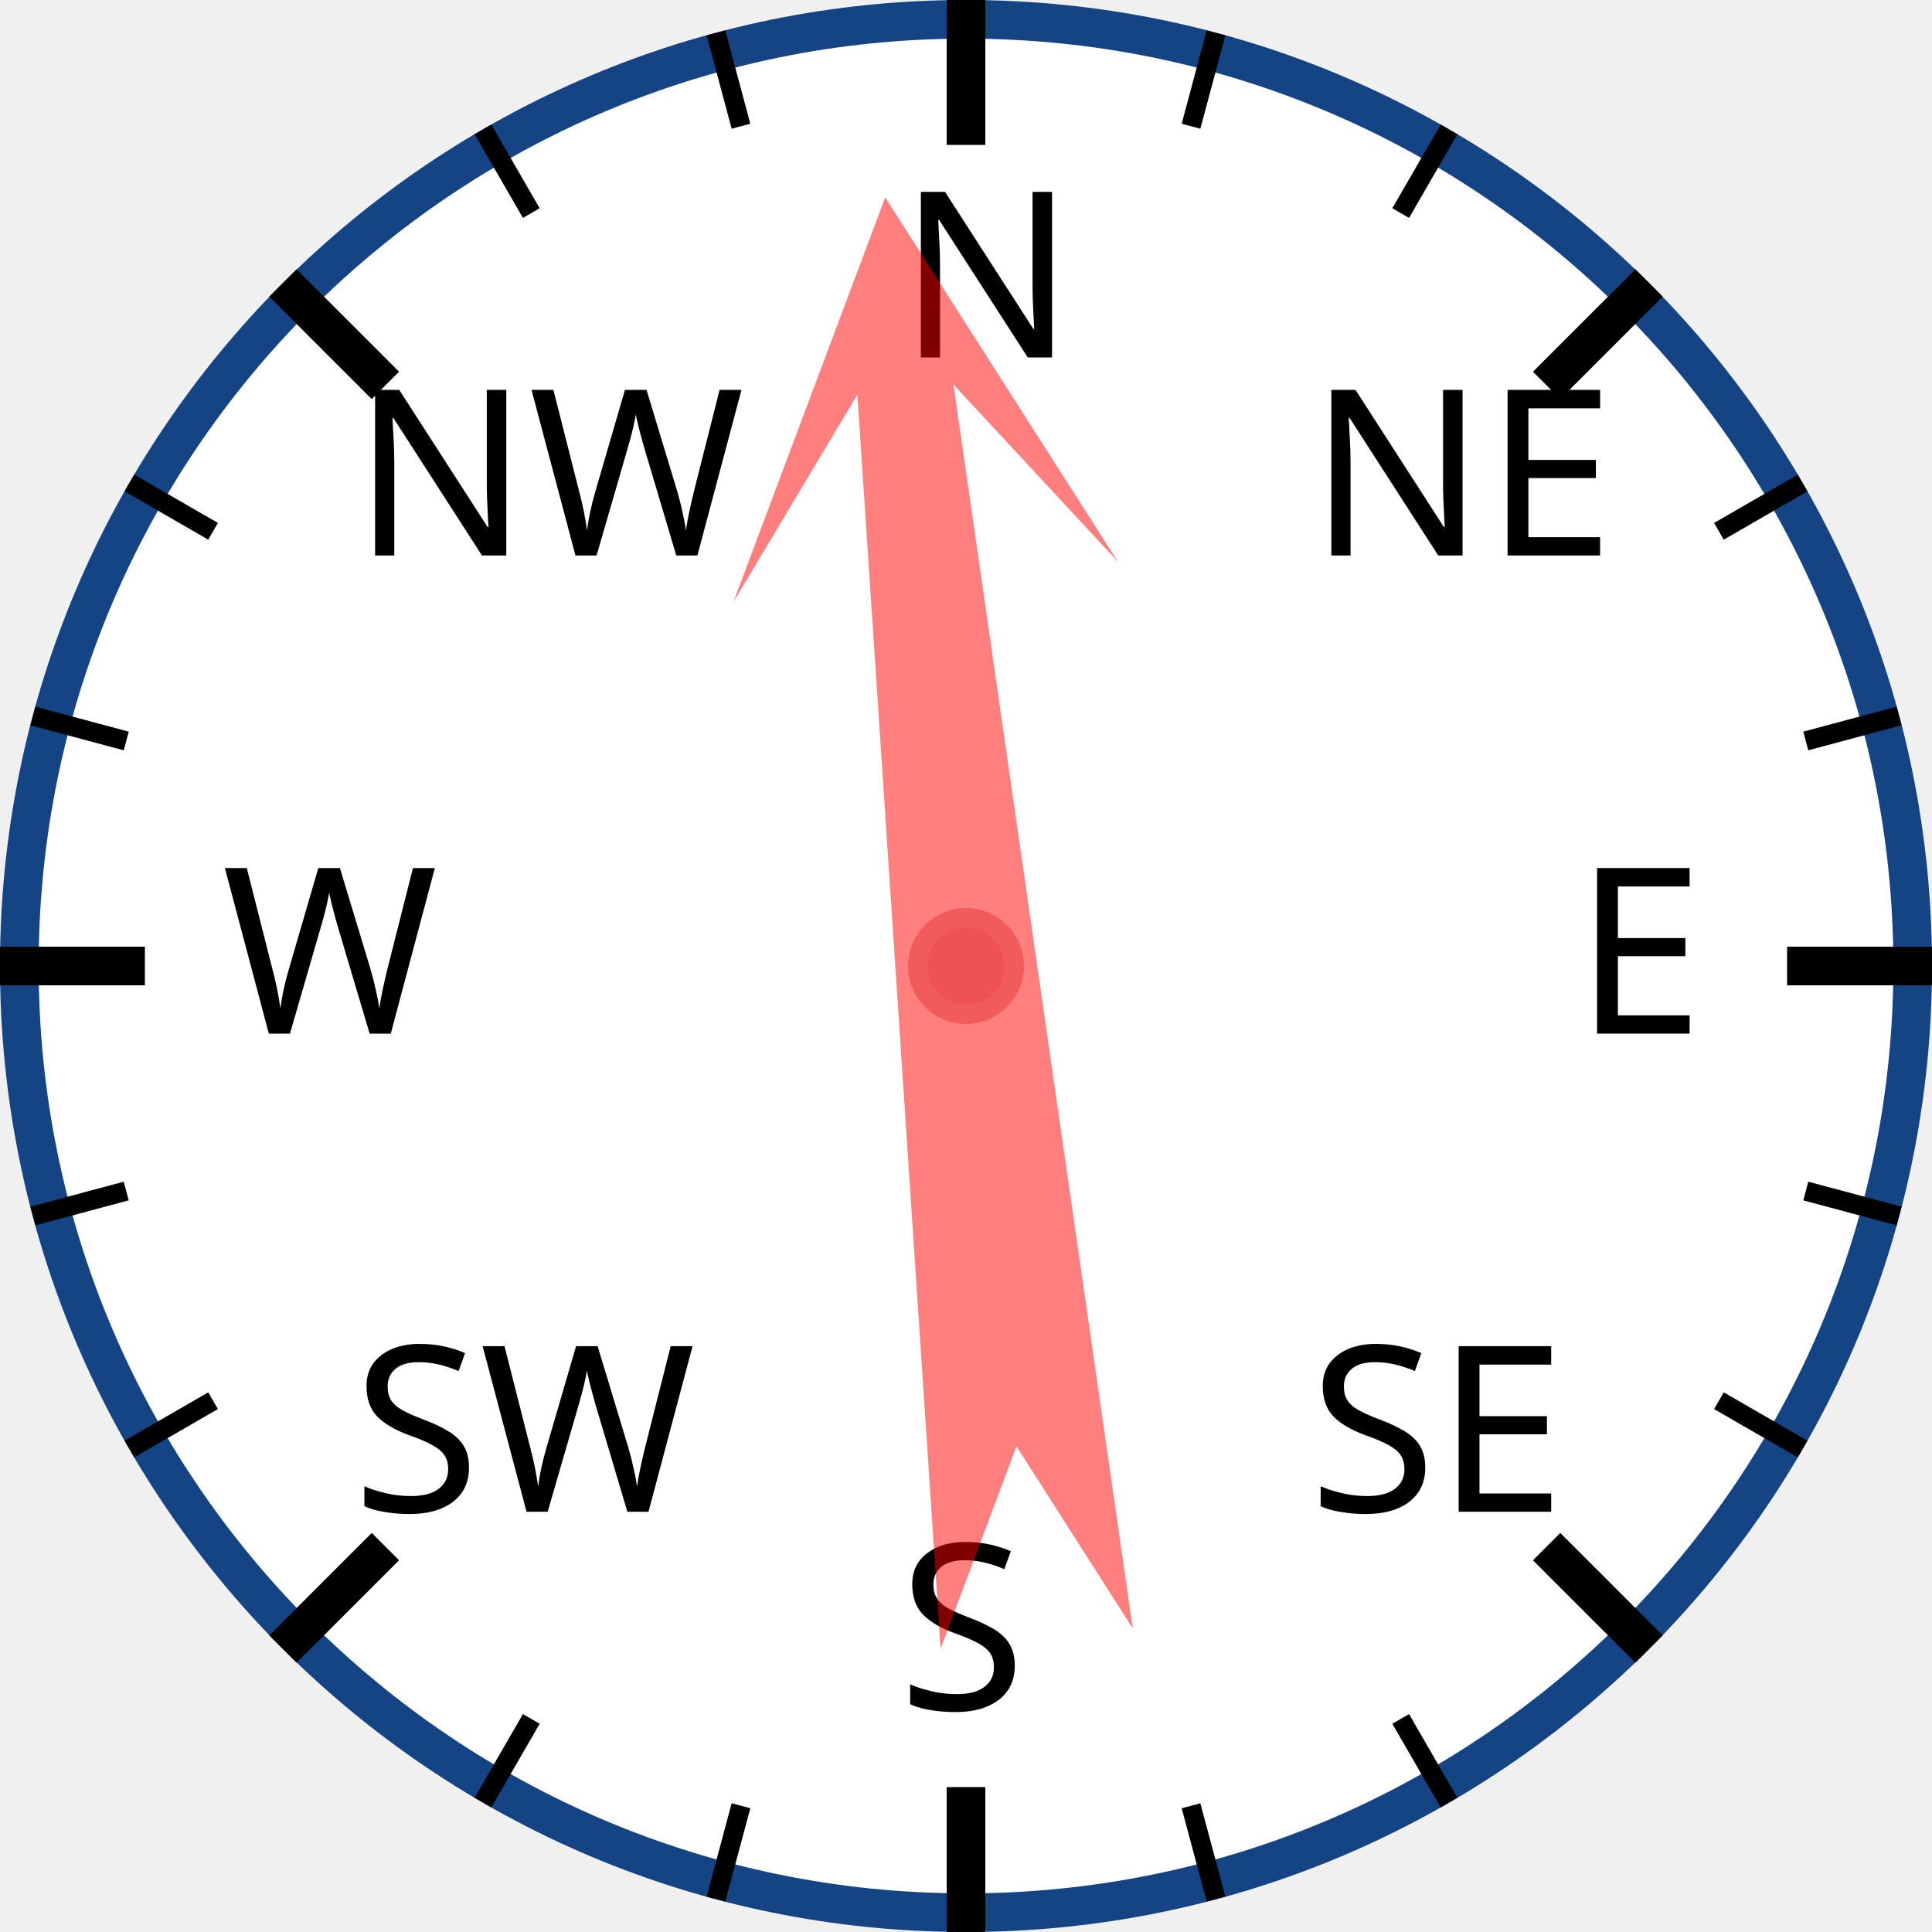
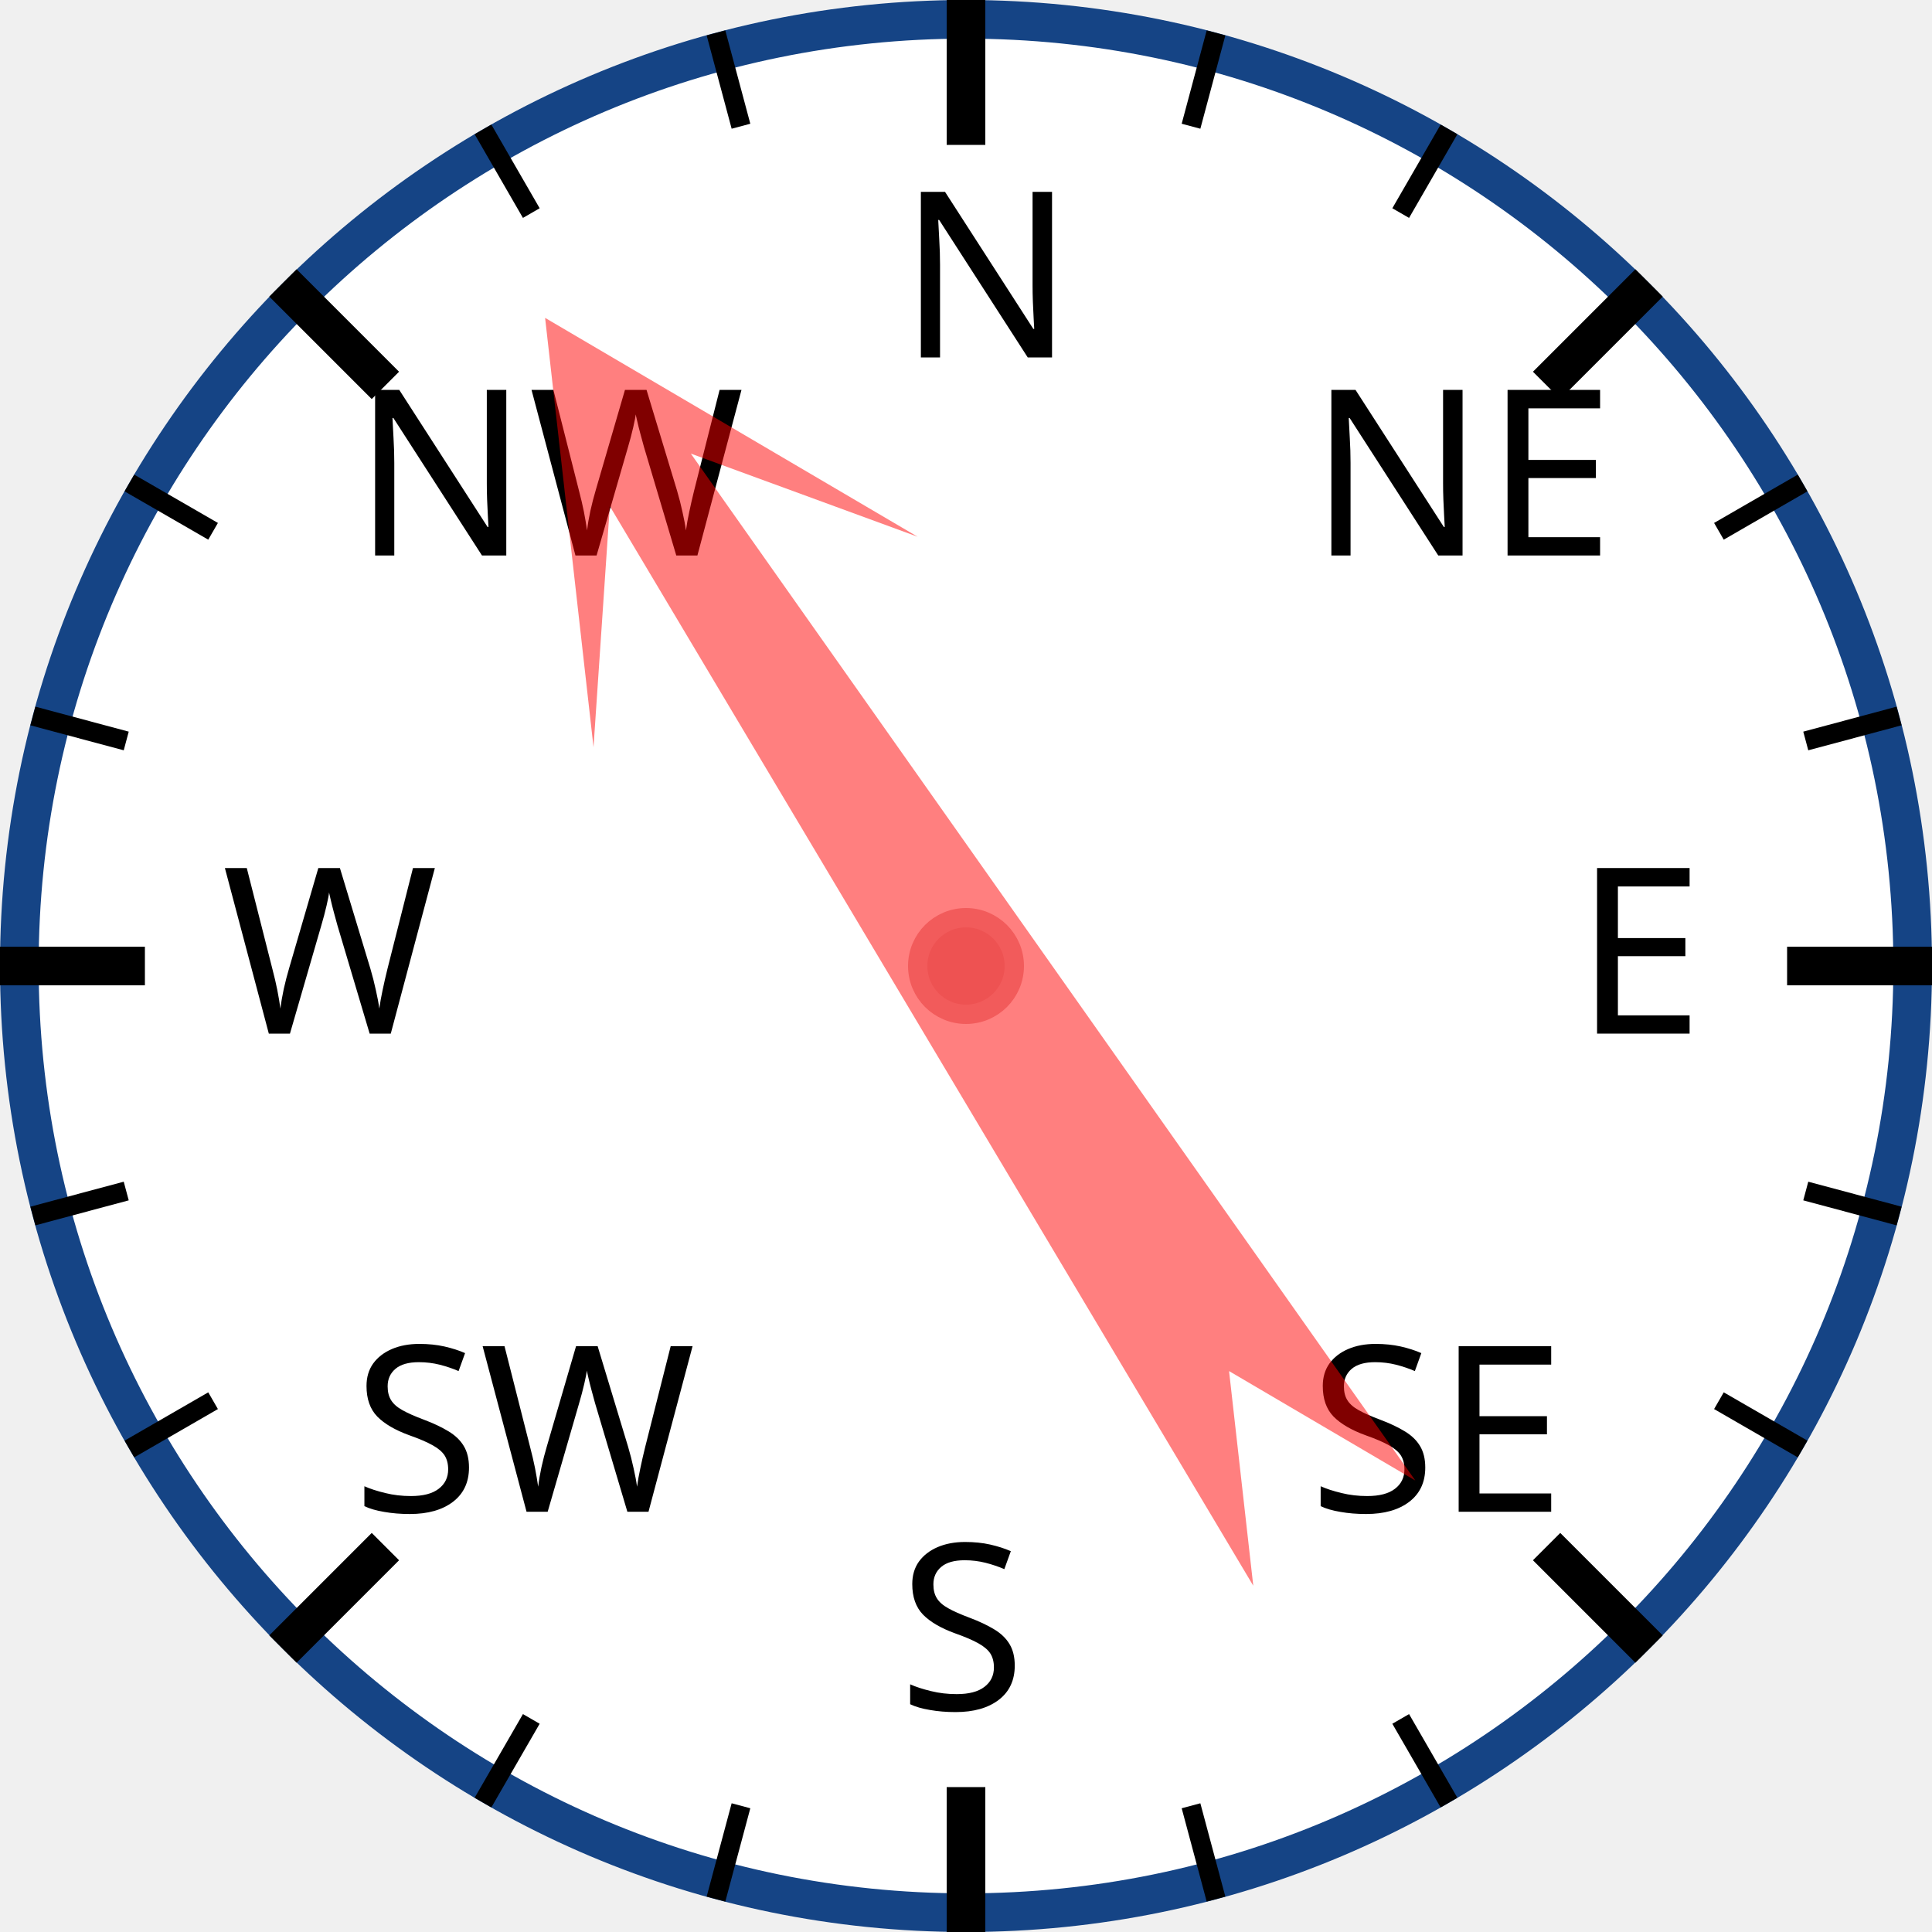
<svg xmlns="http://www.w3.org/2000/svg" width="120px" height="120px" viewBox="0 0 200 200">
  <circle cx="100" cy="100" r="98" style="fill: white; stroke: #154485; stroke-width: 4;" />
  <text x="93.0" y="37.0" style="font-family: sans-serif; font-size: 18pt;">N</text>
  <line x1="100.0" y1="0.0" x2="100.0" y2="15.0" style="stroke: black; stroke-width: 4;" />
  <line x1="74.118" y1="3.407" x2="76.706" y2="13.067" style="stroke: black; stroke-width: 2;" />
  <line x1="50" y1="13.397" x2="55" y2="22.058" style="stroke: black; stroke-width: 2;" />
  <text x="36.503" y="57.503" style="font-family: sans-serif; font-size: 18pt;">NW</text>
  <line x1="29.289" y1="29.289" x2="39.896" y2="39.896" style="stroke: black; stroke-width: 4;" />
  <line x1="13.397" y1="50" x2="22.058" y2="55" style="stroke: black; stroke-width: 2;" />
  <line x1="3.407" y1="74.118" x2="13.067" y2="76.706" style="stroke: black; stroke-width: 2;" />
  <text x="23.0" y="107.0" style="font-family: sans-serif; font-size: 18pt;">W</text>
  <line x1="0.0" y1="100.0" x2="15.0" y2="100.0" style="stroke: black; stroke-width: 4;" />
  <line x1="3.407" y1="125.882" x2="13.067" y2="123.294" style="stroke: black; stroke-width: 2;" />
  <line x1="13.397" y1="150" x2="22.058" y2="145" style="stroke: black; stroke-width: 2;" />
  <text x="36.503" y="156.497" style="font-family: sans-serif; font-size: 18pt;">SW</text>
  <line x1="29.289" y1="170.711" x2="39.896" y2="160.104" style="stroke: black; stroke-width: 4;" />
  <line x1="50" y1="186.603" x2="55" y2="177.942" style="stroke: black; stroke-width: 2;" />
  <line x1="74.118" y1="196.593" x2="76.706" y2="186.933" style="stroke: black; stroke-width: 2;" />
  <text x="93" y="177.0" style="font-family: sans-serif; font-size: 18pt;">S</text>
  <line x1="100" y1="200.0" x2="100" y2="185.0" style="stroke: black; stroke-width: 4;" />
  <line x1="125.882" y1="196.593" x2="123.294" y2="186.933" style="stroke: black; stroke-width: 2;" />
  <line x1="150.0" y1="186.603" x2="145.0" y2="177.942" style="stroke: black; stroke-width: 2;" />
  <text x="135.497" y="156.497" style="font-family: sans-serif; font-size: 18pt;">SE</text>
  <line x1="170.711" y1="170.711" x2="160.104" y2="160.104" style="stroke: black; stroke-width: 4;" />
  <line x1="186.603" y1="150" x2="177.942" y2="145" style="stroke: black; stroke-width: 2;" />
  <line x1="196.593" y1="125.882" x2="186.933" y2="123.294" style="stroke: black; stroke-width: 2;" />
  <text x="163.0" y="107" style="font-family: sans-serif; font-size: 18pt;">E</text>
  <line x1="200.0" y1="100" x2="185.0" y2="100" style="stroke: black; stroke-width: 4;" />
  <line x1="196.593" y1="74.118" x2="186.933" y2="76.706" style="stroke: black; stroke-width: 2;" />
  <line x1="186.603" y1="50" x2="177.942" y2="55" style="stroke: black; stroke-width: 2;" />
  <text x="135.497" y="57.503" style="font-family: sans-serif; font-size: 18pt;">NE</text>
  <line x1="170.711" y1="29.289" x2="160.104" y2="39.896" style="stroke: black; stroke-width: 4;" />
  <line x1="150" y1="13.397" x2="145" y2="22.058" style="stroke: black; stroke-width: 2;" />
  <line x1="125.882" y1="3.407" x2="123.294" y2="13.067" style="stroke: black; stroke-width: 2;" />
-   <polygon points="100 20 120 60 105 40 110 170 100 150 90 170 95 40 80 60" style="fill: red; fill-opacity: 0.5;" transform="rotate(354,100,100)" />
+   <polygon points="100 20 120 60 105 40 110 170 100 150 90 170 95 40 80 60" style="fill: red; fill-opacity: 0.5;" transform="rotate(327,100,100)" />
  <circle cx="100" cy="100" r="5" style="fill: #EE5252; stroke: #F25B5B; stroke-width: 2;" />
</svg>
